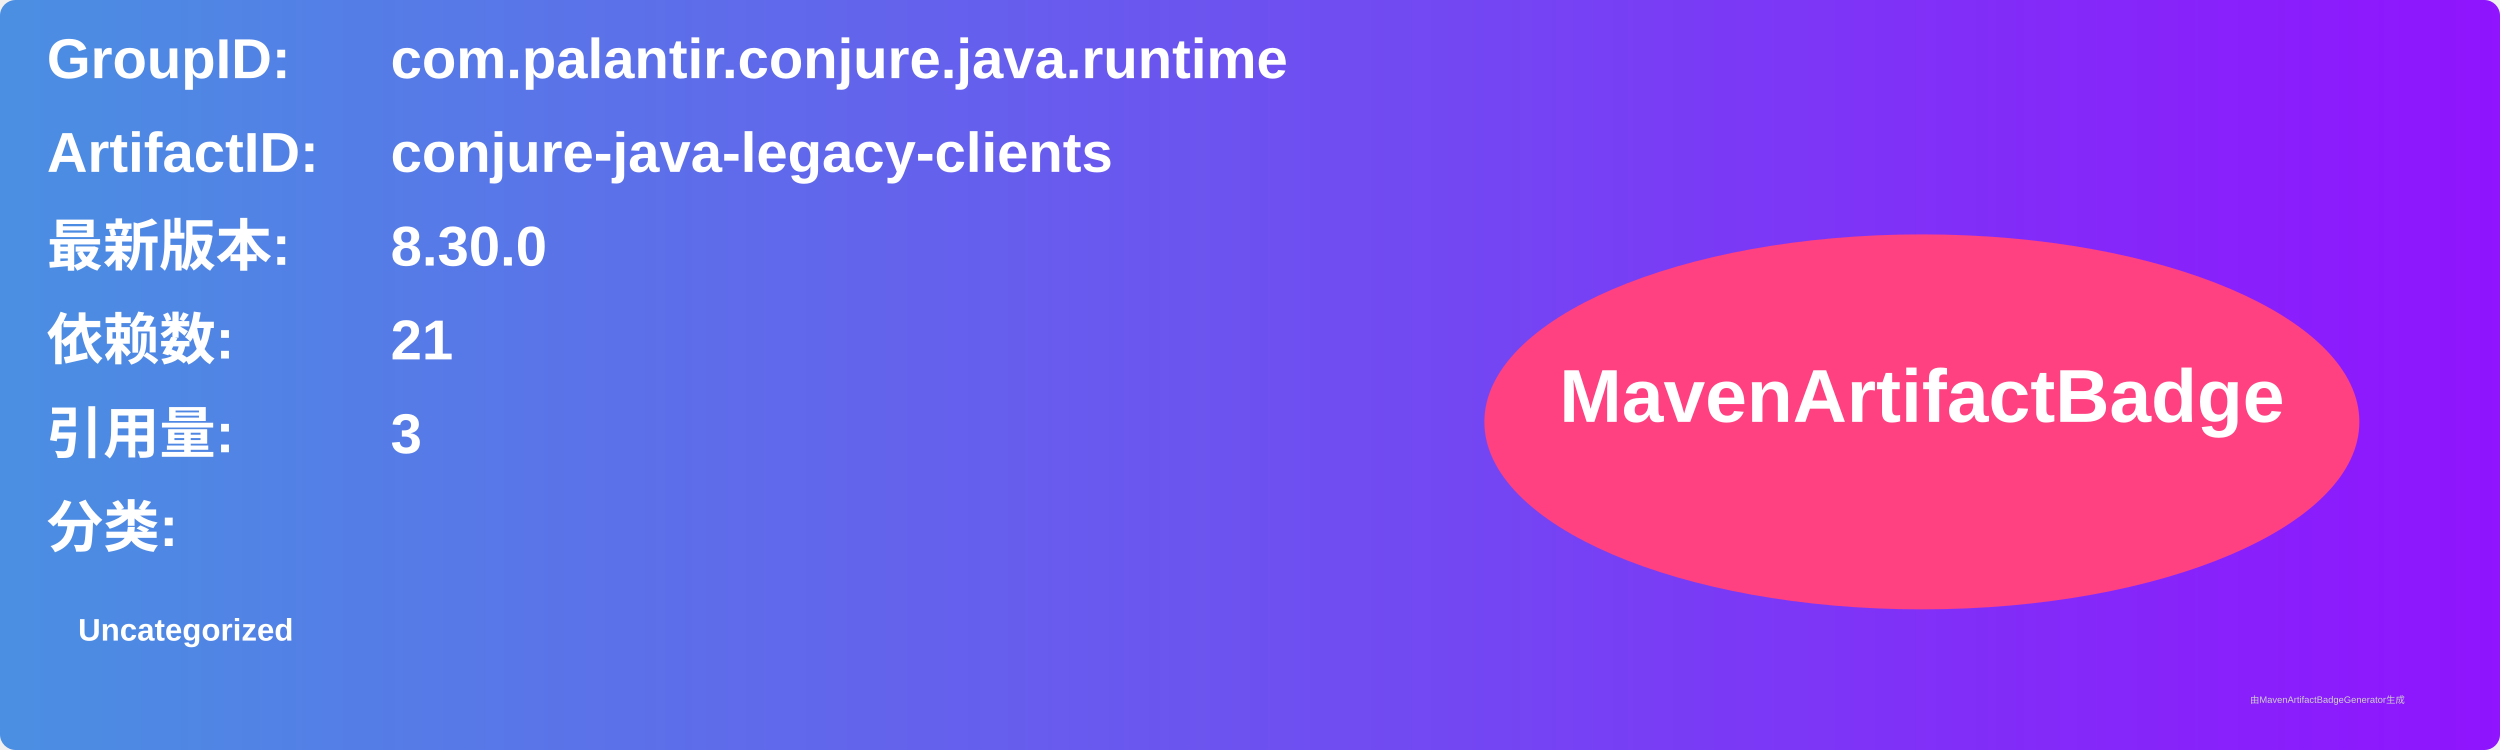
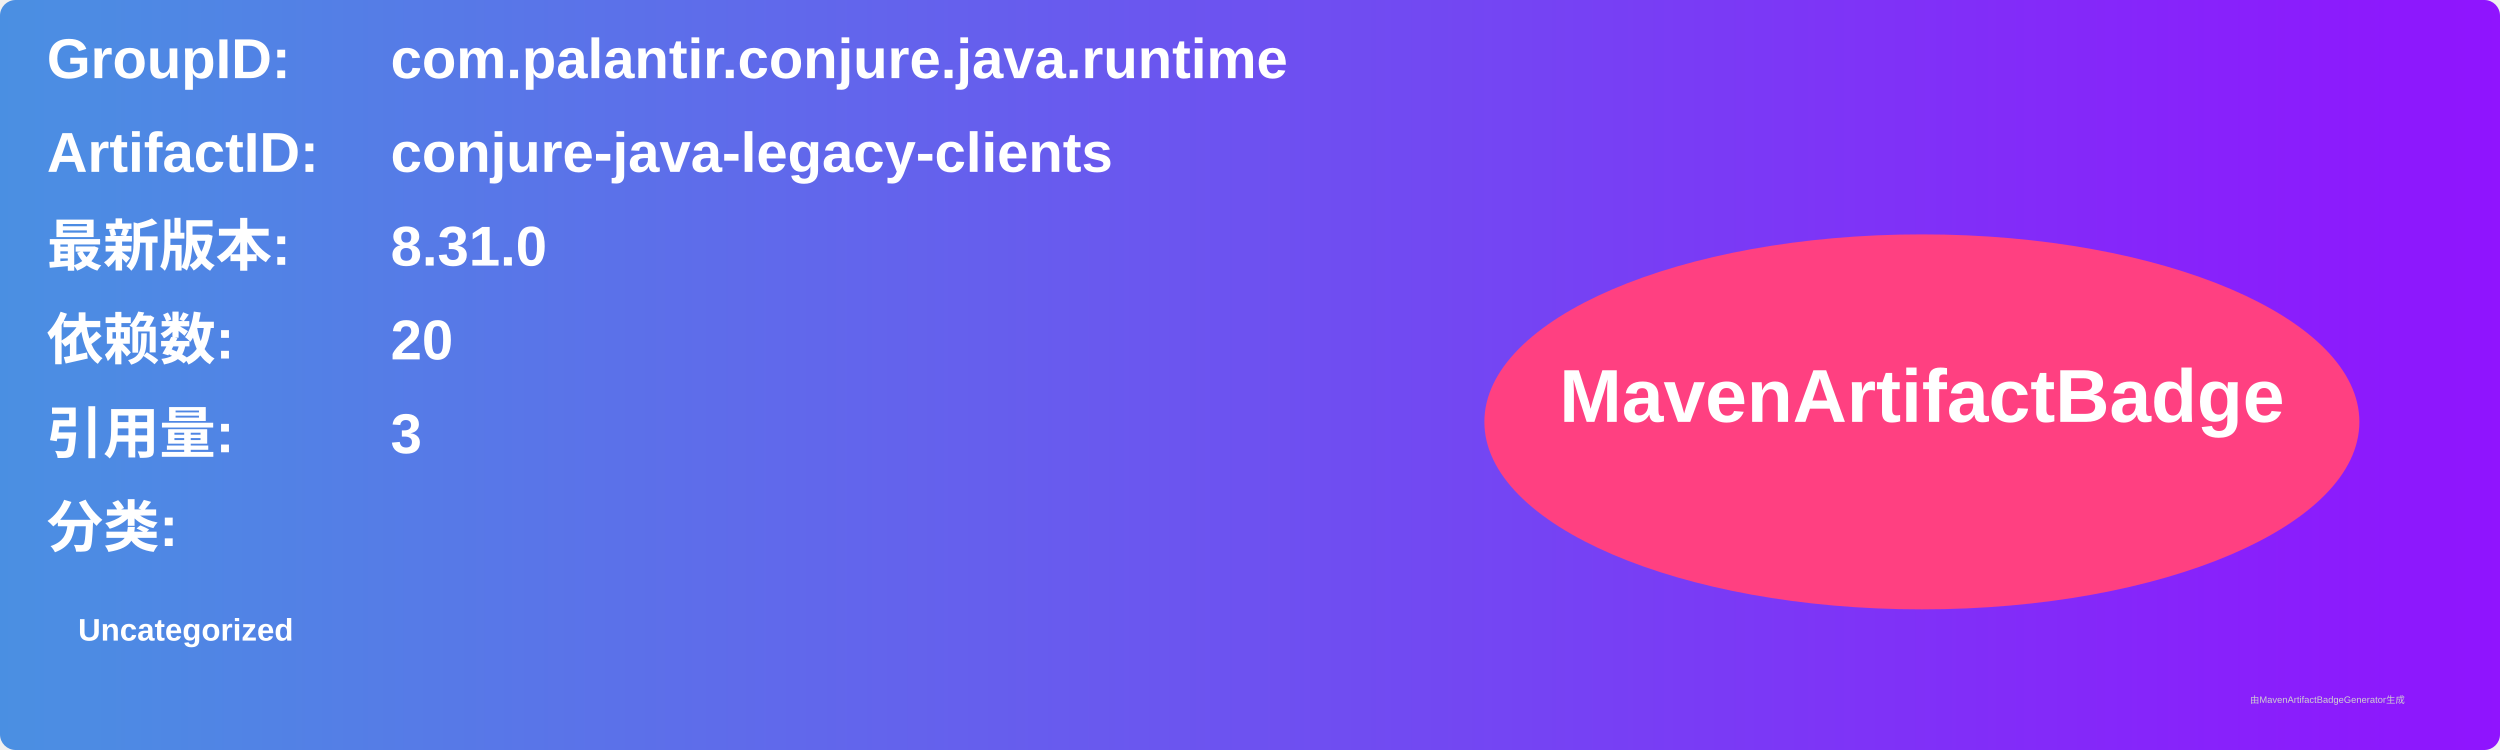
<svg xmlns="http://www.w3.org/2000/svg" width="800" height="240" viewBox="0 0 800 240">
  <linearGradient id="grad" x1="0%" y1="0%" x2="100%" y2="0%">
    <stop offset="0%" stop-color="#4a90e2" />
    <stop offset="100%" stop-color="#9013fe" />
  </linearGradient>
  <rect width="100%" height="100%" rx="5" ry="5" fill="url(#grad)" />
  <g transform="translate(15, 15)">
    <text x="0" y="10" font-family="Arial" font-size="18" fill="white" font-weight="bold" width="260">GroupID:</text>
    <text x="110" y="10" font-family="Arial" font-size="18" fill="white" font-weight="bold" width="460">com.palantir.conjure.java.runtime</text>
    <text x="0" y="40" font-family="Arial" font-size="18" fill="white" font-weight="bold" width="260">ArtifactID:</text>
    <text x="110" y="40" font-family="Arial" font-size="18" fill="white" font-weight="bold" width="460">conjure-java-legacy-clients</text>
    <text x="0" y="70" font-family="Arial" font-size="18" fill="white" font-weight="bold">最新版本:</text>
    <text x="110" y="70" font-family="Arial" font-size="18" fill="white" font-weight="bold">
-       <tspan font-weight="bold">8.30.0</tspan>
+       <tspan font-weight="bold">8.31.0</tspan>
    </text>
    <text x="0" y="100" font-family="Arial" font-size="18" fill="white" font-weight="bold">依赖数: </text>
    <text x="110" y="100" font-family="Arial" font-size="18" fill="white">
-       <tspan font-weight="bold">21</tspan>
+       <tspan font-weight="bold">20</tspan>
    </text>
    <text x="0" y="130" font-family="Arial" font-size="18" fill="white" font-weight="bold">引用量: </text>
    <text x="110" y="130" font-family="Arial" font-size="18" fill="white">
      <tspan font-weight="bold">3</tspan>
    </text>
    <text x="0" y="160" font-family="Arial" font-size="18" fill="white" font-weight="bold">分类:</text>
    <text x="10" y="190" font-family="Arial" font-size="10" fill="white">
      <tspan font-weight="bold">Uncategorized</tspan>
    </text>
    <ellipse cx="600" cy="120" rx="140" ry="60" fill="#ff4081" />
    <text x="600" y="120" text-anchor="middle" font-family="Arial" font-size="24" fill="white" font-weight="bold">MavenArtifactBadge</text>
  </g>
  <text x="720" y="225" font-family="Arial" font-size="3" fill="#d0d0d0">由MavenArtifactBadgeGenerator生成</text>
</svg>
